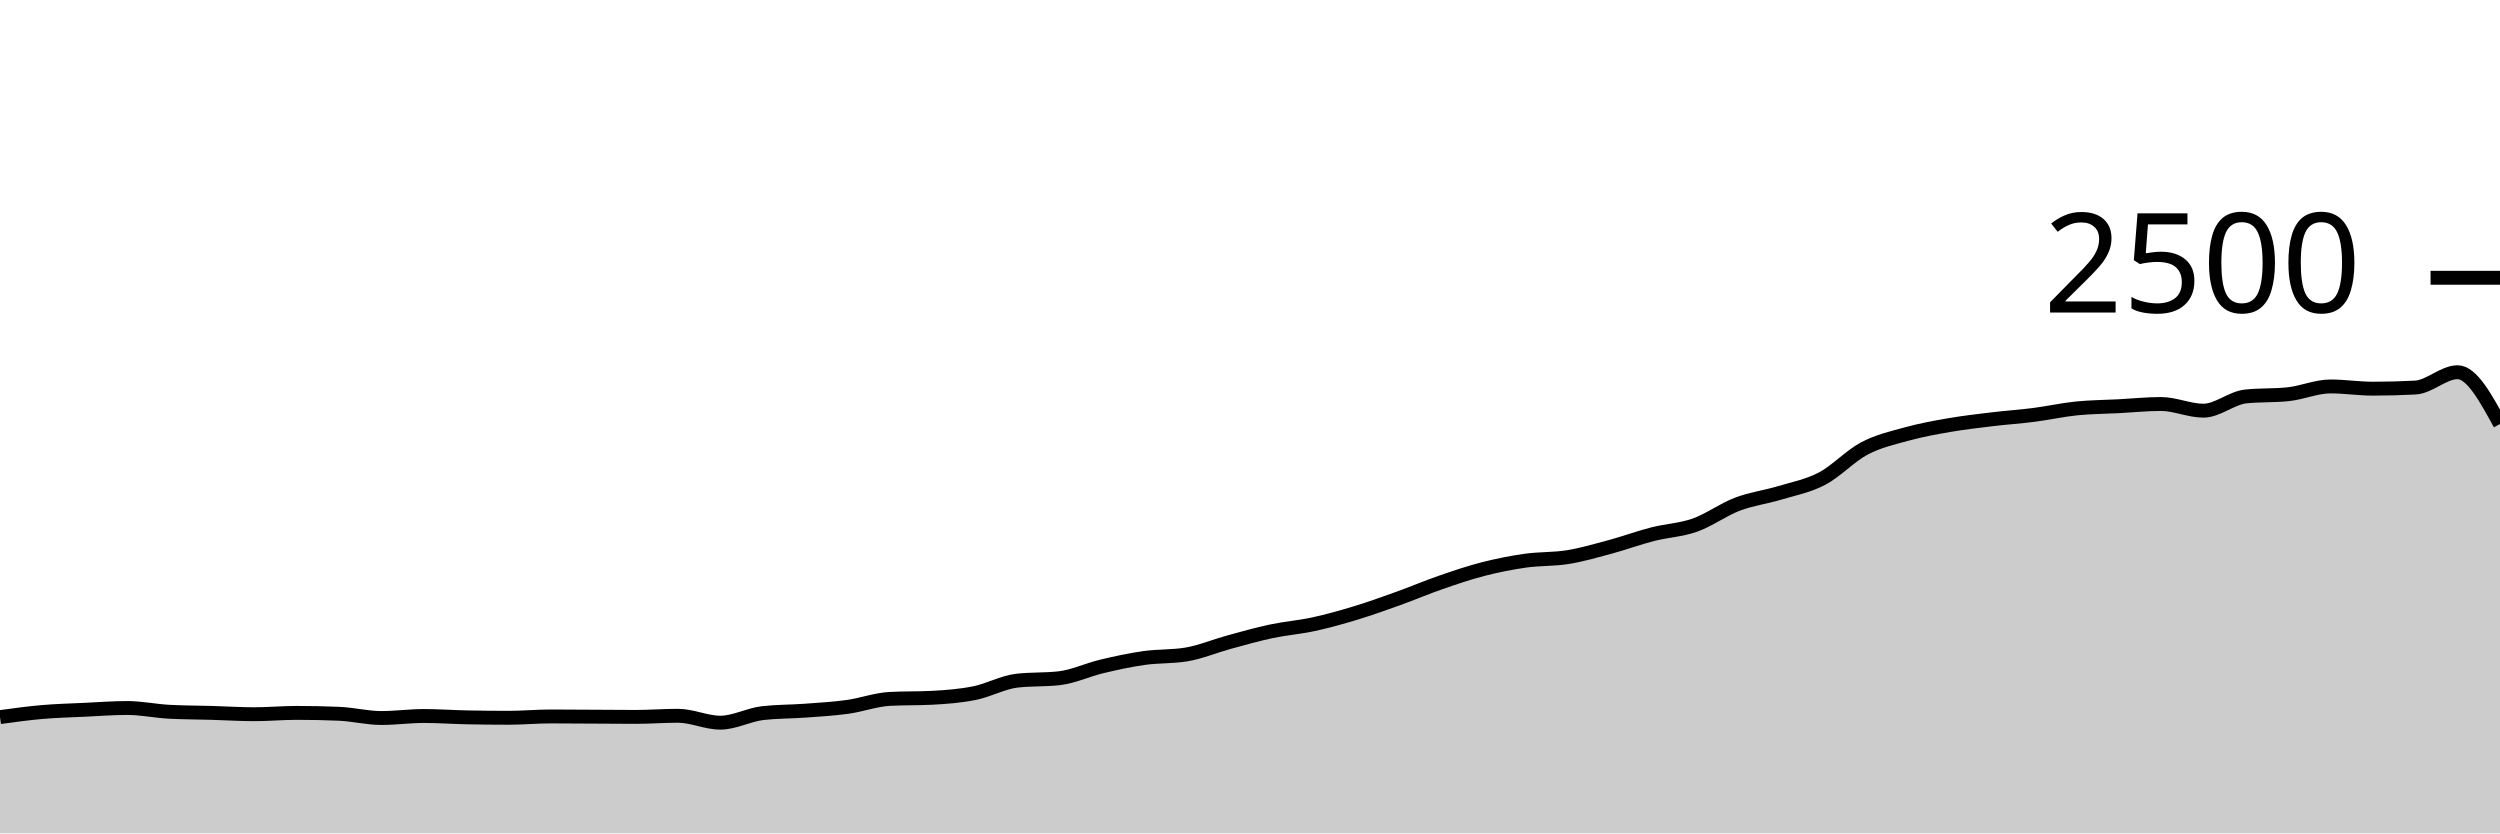
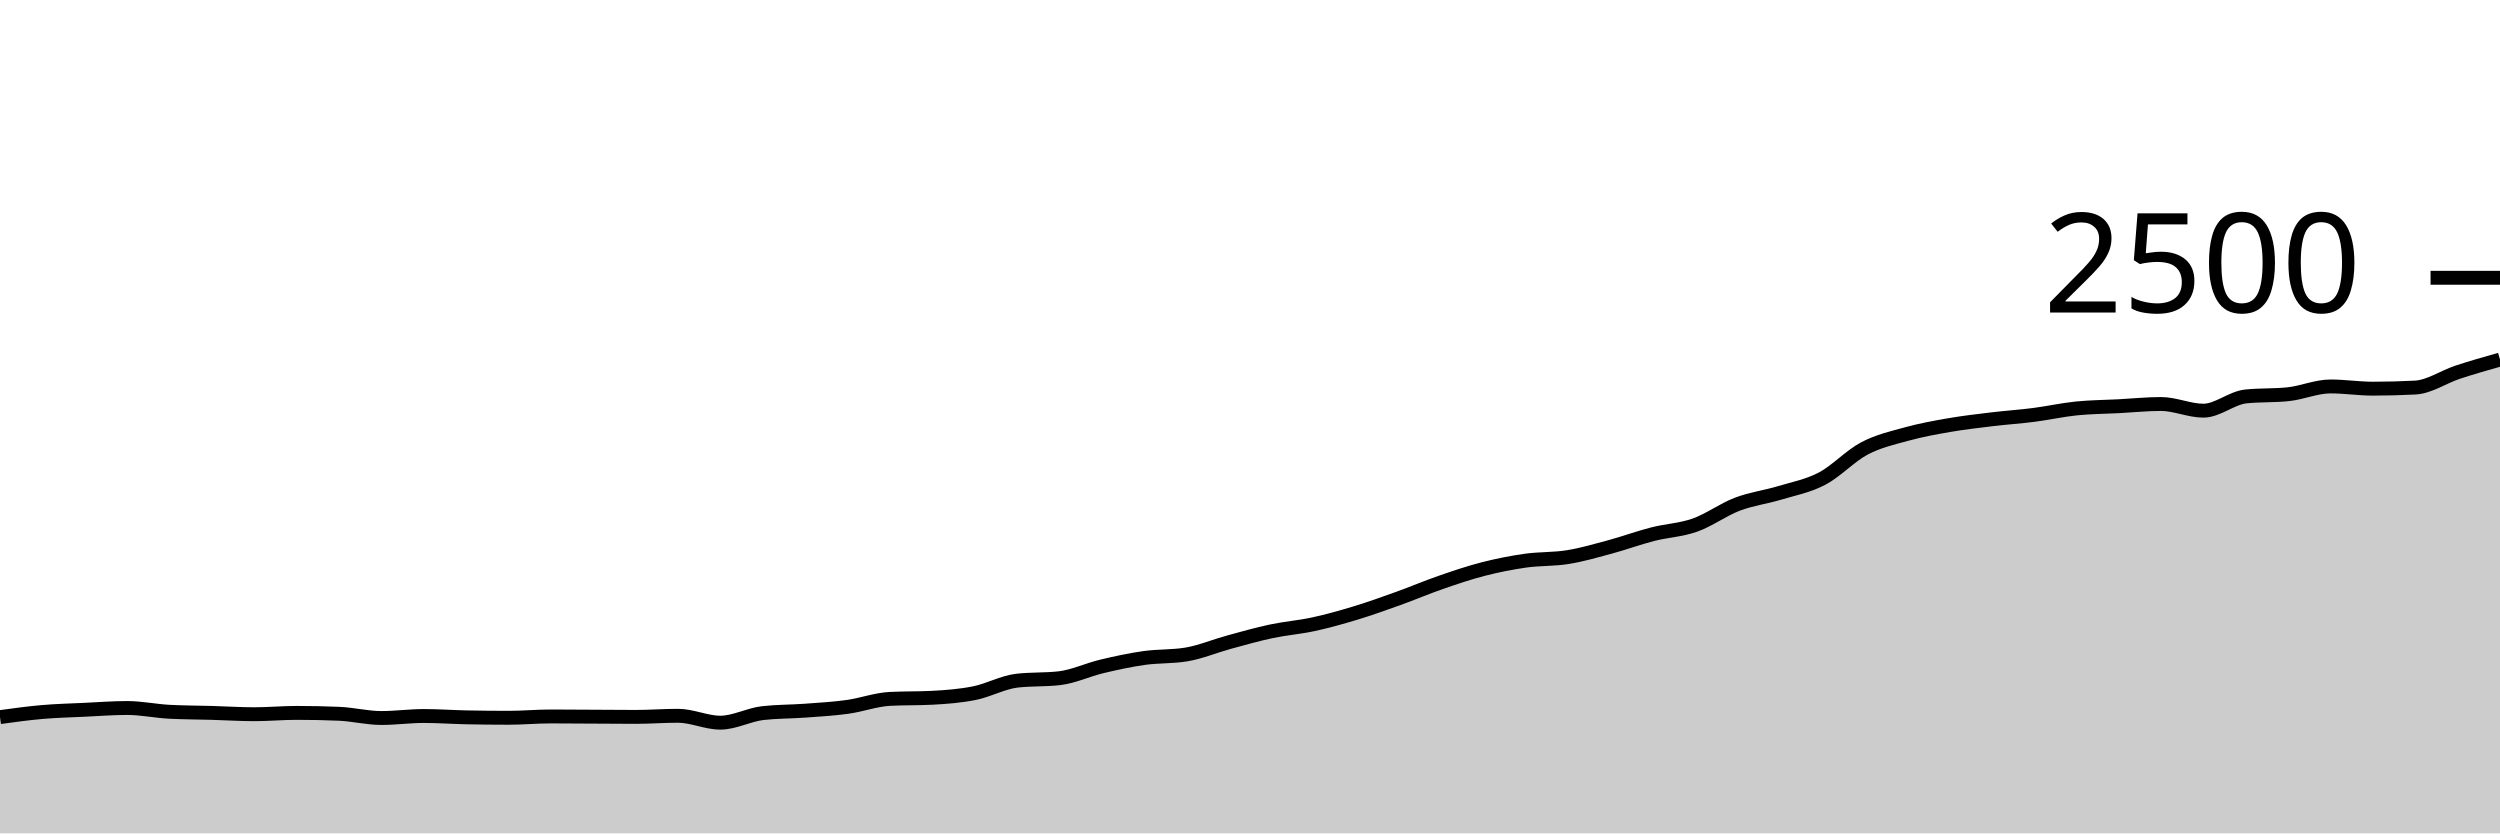
<svg xmlns="http://www.w3.org/2000/svg" viewBox="0 0 180 60">
  <g transform="translate(0,20)">
-     <path class="area" fill="rgba(0, 0, 0, 0.2)" d="M0,31.632C1.017,31.492,2.034,31.352,3.051,31.264C4.068,31.176,5.085,31.152,6.102,31.104C7.119,31.056,8.136,30.976,9.153,30.976C10.169,30.976,11.186,31.195,12.203,31.248C13.22,31.301,14.237,31.299,15.254,31.328C16.271,31.357,17.288,31.424,18.305,31.424C19.322,31.424,20.339,31.328,21.356,31.328C22.373,31.328,23.39,31.349,24.407,31.392C25.424,31.435,26.441,31.696,27.458,31.696C28.475,31.696,29.492,31.552,30.508,31.552C31.525,31.552,32.542,31.627,33.559,31.648C34.576,31.669,35.593,31.68,36.61,31.68C37.627,31.68,38.644,31.584,39.661,31.584C40.678,31.584,41.695,31.595,42.712,31.6C43.729,31.605,44.746,31.616,45.763,31.616C46.78,31.616,47.797,31.536,48.814,31.536C49.831,31.536,50.847,32.032,51.864,32.032C52.881,32.032,53.898,31.461,54.915,31.344C55.932,31.227,56.949,31.243,57.966,31.168C58.983,31.093,60,31.037,61.017,30.896C62.034,30.755,63.051,30.373,64.068,30.32C65.085,30.267,66.102,30.293,67.119,30.24C68.136,30.187,69.153,30.109,70.169,29.904C71.186,29.699,72.203,29.125,73.22,29.008C74.237,28.891,75.254,28.949,76.271,28.832C77.288,28.715,78.305,28.227,79.322,27.984C80.339,27.741,81.356,27.52,82.373,27.376C83.39,27.232,84.407,27.291,85.424,27.12C86.441,26.949,87.458,26.517,88.475,26.24C89.492,25.963,90.508,25.672,91.525,25.456C92.542,25.24,93.559,25.165,94.576,24.944C95.593,24.723,96.61,24.437,97.627,24.128C98.644,23.819,99.661,23.453,100.678,23.088C101.695,22.723,102.712,22.288,103.729,21.936C104.746,21.584,105.763,21.237,106.78,20.976C107.797,20.715,108.814,20.512,109.831,20.368C110.847,20.224,111.864,20.277,112.881,20.112C113.898,19.947,114.915,19.651,115.932,19.376C116.949,19.101,117.966,18.725,118.983,18.464C120,18.203,121.017,18.168,122.034,17.808C123.051,17.448,124.068,16.691,125.085,16.304C126.102,15.917,127.119,15.795,128.136,15.488C129.153,15.181,130.169,14.997,131.186,14.464C132.203,13.931,133.22,12.824,134.237,12.288C135.254,11.752,136.271,11.528,137.288,11.248C138.305,10.968,139.322,10.784,140.339,10.608C141.356,10.432,142.373,10.315,143.39,10.192C144.407,10.069,145.424,10.003,146.441,9.872C147.458,9.741,148.475,9.512,149.492,9.408C150.508,9.304,151.525,9.301,152.542,9.248C153.559,9.195,154.576,9.088,155.593,9.088C156.61,9.088,157.627,9.568,158.644,9.568C159.661,9.568,160.678,8.651,161.695,8.544C162.712,8.437,163.729,8.491,164.746,8.384C165.763,8.277,166.78,7.824,167.797,7.824C168.814,7.824,169.831,7.984,170.847,7.984C171.864,7.984,172.881,7.957,173.898,7.904C174.915,7.851,175.932,6.8,176.949,6.8C177.966,6.8,178.983,8.664,180,10.528L180,40C178.983,40,177.966,40,176.949,40C175.932,40,174.915,40,173.898,40C172.881,40,171.864,40,170.847,40C169.831,40,168.814,40,167.797,40C166.78,40,165.763,40,164.746,40C163.729,40,162.712,40,161.695,40C160.678,40,159.661,40,158.644,40C157.627,40,156.61,40,155.593,40C154.576,40,153.559,40,152.542,40C151.525,40,150.508,40,149.492,40C148.475,40,147.458,40,146.441,40C145.424,40,144.407,40,143.39,40C142.373,40,141.356,40,140.339,40C139.322,40,138.305,40,137.288,40C136.271,40,135.254,40,134.237,40C133.22,40,132.203,40,131.186,40C130.169,40,129.153,40,128.136,40C127.119,40,126.102,40,125.085,40C124.068,40,123.051,40,122.034,40C121.017,40,120,40,118.983,40C117.966,40,116.949,40,115.932,40C114.915,40,113.898,40,112.881,40C111.864,40,110.847,40,109.831,40C108.814,40,107.797,40,106.78,40C105.763,40,104.746,40,103.729,40C102.712,40,101.695,40,100.678,40C99.661,40,98.644,40,97.627,40C96.61,40,95.593,40,94.576,40C93.559,40,92.542,40,91.525,40C90.508,40,89.492,40,88.475,40C87.458,40,86.441,40,85.424,40C84.407,40,83.39,40,82.373,40C81.356,40,80.339,40,79.322,40C78.305,40,77.288,40,76.271,40C75.254,40,74.237,40,73.22,40C72.203,40,71.186,40,70.169,40C69.153,40,68.136,40,67.119,40C66.102,40,65.085,40,64.068,40C63.051,40,62.034,40,61.017,40C60,40,58.983,40,57.966,40C56.949,40,55.932,40,54.915,40C53.898,40,52.881,40,51.864,40C50.847,40,49.831,40,48.814,40C47.797,40,46.78,40,45.763,40C44.746,40,43.729,40,42.712,40C41.695,40,40.678,40,39.661,40C38.644,40,37.627,40,36.61,40C35.593,40,34.576,40,33.559,40C32.542,40,31.525,40,30.508,40C29.492,40,28.475,40,27.458,40C26.441,40,25.424,40,24.407,40C23.39,40,22.373,40,21.356,40C20.339,40,19.322,40,18.305,40C17.288,40,16.271,40,15.254,40C14.237,40,13.22,40,12.203,40C11.186,40,10.169,40,9.153,40C8.136,40,7.119,40,6.102,40C5.085,40,4.068,40,3.051,40C2.034,40,1.017,40,0,40Z" />
-     <path class="line" stroke="black" fill="none" d="M0,31.632C1.017,31.492,2.034,31.352,3.051,31.264C4.068,31.176,5.085,31.152,6.102,31.104C7.119,31.056,8.136,30.976,9.153,30.976C10.169,30.976,11.186,31.195,12.203,31.248C13.22,31.301,14.237,31.299,15.254,31.328C16.271,31.357,17.288,31.424,18.305,31.424C19.322,31.424,20.339,31.328,21.356,31.328C22.373,31.328,23.39,31.349,24.407,31.392C25.424,31.435,26.441,31.696,27.458,31.696C28.475,31.696,29.492,31.552,30.508,31.552C31.525,31.552,32.542,31.627,33.559,31.648C34.576,31.669,35.593,31.68,36.61,31.68C37.627,31.68,38.644,31.584,39.661,31.584C40.678,31.584,41.695,31.595,42.712,31.6C43.729,31.605,44.746,31.616,45.763,31.616C46.78,31.616,47.797,31.536,48.814,31.536C49.831,31.536,50.847,32.032,51.864,32.032C52.881,32.032,53.898,31.461,54.915,31.344C55.932,31.227,56.949,31.243,57.966,31.168C58.983,31.093,60,31.037,61.017,30.896C62.034,30.755,63.051,30.373,64.068,30.32C65.085,30.267,66.102,30.293,67.119,30.24C68.136,30.187,69.153,30.109,70.169,29.904C71.186,29.699,72.203,29.125,73.22,29.008C74.237,28.891,75.254,28.949,76.271,28.832C77.288,28.715,78.305,28.227,79.322,27.984C80.339,27.741,81.356,27.52,82.373,27.376C83.39,27.232,84.407,27.291,85.424,27.12C86.441,26.949,87.458,26.517,88.475,26.24C89.492,25.963,90.508,25.672,91.525,25.456C92.542,25.24,93.559,25.165,94.576,24.944C95.593,24.723,96.61,24.437,97.627,24.128C98.644,23.819,99.661,23.453,100.678,23.088C101.695,22.723,102.712,22.288,103.729,21.936C104.746,21.584,105.763,21.237,106.78,20.976C107.797,20.715,108.814,20.512,109.831,20.368C110.847,20.224,111.864,20.277,112.881,20.112C113.898,19.947,114.915,19.651,115.932,19.376C116.949,19.101,117.966,18.725,118.983,18.464C120,18.203,121.017,18.168,122.034,17.808C123.051,17.448,124.068,16.691,125.085,16.304C126.102,15.917,127.119,15.795,128.136,15.488C129.153,15.181,130.169,14.997,131.186,14.464C132.203,13.931,133.22,12.824,134.237,12.288C135.254,11.752,136.271,11.528,137.288,11.248C138.305,10.968,139.322,10.784,140.339,10.608C141.356,10.432,142.373,10.315,143.39,10.192C144.407,10.069,145.424,10.003,146.441,9.872C147.458,9.741,148.475,9.512,149.492,9.408C150.508,9.304,151.525,9.301,152.542,9.248C153.559,9.195,154.576,9.088,155.593,9.088C156.61,9.088,157.627,9.568,158.644,9.568C159.661,9.568,160.678,8.651,161.695,8.544C162.712,8.437,163.729,8.491,164.746,8.384C165.763,8.277,166.78,7.824,167.797,7.824C168.814,7.824,169.831,7.984,170.847,7.984C171.864,7.984,172.881,7.957,173.898,7.904C174.915,7.851,175.932,6.8,176.949,6.8C177.966,6.8,178.983,8.664,180,10.528" />
+     <path class="area" fill="rgba(0, 0, 0, 0.2)" d="M0,31.632C1.017,31.492,2.034,31.352,3.051,31.264C4.068,31.176,5.085,31.152,6.102,31.104C7.119,31.056,8.136,30.976,9.153,30.976C10.169,30.976,11.186,31.195,12.203,31.248C13.22,31.301,14.237,31.299,15.254,31.328C16.271,31.357,17.288,31.424,18.305,31.424C19.322,31.424,20.339,31.328,21.356,31.328C22.373,31.328,23.39,31.349,24.407,31.392C25.424,31.435,26.441,31.696,27.458,31.696C28.475,31.696,29.492,31.552,30.508,31.552C31.525,31.552,32.542,31.627,33.559,31.648C34.576,31.669,35.593,31.68,36.61,31.68C37.627,31.68,38.644,31.584,39.661,31.584C40.678,31.584,41.695,31.595,42.712,31.6C43.729,31.605,44.746,31.616,45.763,31.616C46.78,31.616,47.797,31.536,48.814,31.536C49.831,31.536,50.847,32.032,51.864,32.032C52.881,32.032,53.898,31.461,54.915,31.344C55.932,31.227,56.949,31.243,57.966,31.168C58.983,31.093,60,31.037,61.017,30.896C62.034,30.755,63.051,30.373,64.068,30.32C65.085,30.267,66.102,30.293,67.119,30.24C68.136,30.187,69.153,30.109,70.169,29.904C71.186,29.699,72.203,29.125,73.22,29.008C74.237,28.891,75.254,28.949,76.271,28.832C77.288,28.715,78.305,28.227,79.322,27.984C80.339,27.741,81.356,27.52,82.373,27.376C83.39,27.232,84.407,27.291,85.424,27.12C86.441,26.949,87.458,26.517,88.475,26.24C89.492,25.963,90.508,25.672,91.525,25.456C92.542,25.24,93.559,25.165,94.576,24.944C95.593,24.723,96.61,24.437,97.627,24.128C98.644,23.819,99.661,23.453,100.678,23.088C101.695,22.723,102.712,22.288,103.729,21.936C104.746,21.584,105.763,21.237,106.78,20.976C107.797,20.715,108.814,20.512,109.831,20.368C110.847,20.224,111.864,20.277,112.881,20.112C113.898,19.947,114.915,19.651,115.932,19.376C116.949,19.101,117.966,18.725,118.983,18.464C120,18.203,121.017,18.168,122.034,17.808C123.051,17.448,124.068,16.691,125.085,16.304C126.102,15.917,127.119,15.795,128.136,15.488C129.153,15.181,130.169,14.997,131.186,14.464C132.203,13.931,133.22,12.824,134.237,12.288C135.254,11.752,136.271,11.528,137.288,11.248C138.305,10.968,139.322,10.784,140.339,10.608C141.356,10.432,142.373,10.315,143.39,10.192C144.407,10.069,145.424,10.003,146.441,9.872C147.458,9.741,148.475,9.512,149.492,9.408C150.508,9.304,151.525,9.301,152.542,9.248C153.559,9.195,154.576,9.088,155.593,9.088C156.61,9.088,157.627,9.568,158.644,9.568C159.661,9.568,160.678,8.651,161.695,8.544C162.712,8.437,163.729,8.491,164.746,8.384C165.763,8.277,166.78,7.824,167.797,7.824C168.814,7.824,169.831,7.984,170.847,7.984C171.864,7.984,172.881,7.957,173.898,7.904C174.915,7.851,175.932,7.136,176.949,6.8C177.966,6.464,178.983,6.176,180,5.888L180,40C178.983,40,177.966,40,176.949,40C175.932,40,174.915,40,173.898,40C172.881,40,171.864,40,170.847,40C169.831,40,168.814,40,167.797,40C166.78,40,165.763,40,164.746,40C163.729,40,162.712,40,161.695,40C160.678,40,159.661,40,158.644,40C157.627,40,156.61,40,155.593,40C154.576,40,153.559,40,152.542,40C151.525,40,150.508,40,149.492,40C148.475,40,147.458,40,146.441,40C145.424,40,144.407,40,143.39,40C142.373,40,141.356,40,140.339,40C139.322,40,138.305,40,137.288,40C136.271,40,135.254,40,134.237,40C133.22,40,132.203,40,131.186,40C130.169,40,129.153,40,128.136,40C127.119,40,126.102,40,125.085,40C124.068,40,123.051,40,122.034,40C121.017,40,120,40,118.983,40C117.966,40,116.949,40,115.932,40C114.915,40,113.898,40,112.881,40C111.864,40,110.847,40,109.831,40C108.814,40,107.797,40,106.78,40C105.763,40,104.746,40,103.729,40C102.712,40,101.695,40,100.678,40C99.661,40,98.644,40,97.627,40C96.61,40,95.593,40,94.576,40C93.559,40,92.542,40,91.525,40C90.508,40,89.492,40,88.475,40C87.458,40,86.441,40,85.424,40C84.407,40,83.39,40,82.373,40C81.356,40,80.339,40,79.322,40C78.305,40,77.288,40,76.271,40C75.254,40,74.237,40,73.22,40C72.203,40,71.186,40,70.169,40C69.153,40,68.136,40,67.119,40C66.102,40,65.085,40,64.068,40C63.051,40,62.034,40,61.017,40C60,40,58.983,40,57.966,40C56.949,40,55.932,40,54.915,40C53.898,40,52.881,40,51.864,40C50.847,40,49.831,40,48.814,40C47.797,40,46.78,40,45.763,40C44.746,40,43.729,40,42.712,40C41.695,40,40.678,40,39.661,40C38.644,40,37.627,40,36.61,40C35.593,40,34.576,40,33.559,40C32.542,40,31.525,40,30.508,40C29.492,40,28.475,40,27.458,40C26.441,40,25.424,40,24.407,40C23.39,40,22.373,40,21.356,40C20.339,40,19.322,40,18.305,40C17.288,40,16.271,40,15.254,40C14.237,40,13.22,40,12.203,40C11.186,40,10.169,40,9.153,40C8.136,40,7.119,40,6.102,40C5.085,40,4.068,40,3.051,40C2.034,40,1.017,40,0,40Z" />
+     <path class="line" stroke="black" fill="none" d="M0,31.632C1.017,31.492,2.034,31.352,3.051,31.264C4.068,31.176,5.085,31.152,6.102,31.104C7.119,31.056,8.136,30.976,9.153,30.976C10.169,30.976,11.186,31.195,12.203,31.248C13.22,31.301,14.237,31.299,15.254,31.328C16.271,31.357,17.288,31.424,18.305,31.424C19.322,31.424,20.339,31.328,21.356,31.328C22.373,31.328,23.39,31.349,24.407,31.392C25.424,31.435,26.441,31.696,27.458,31.696C28.475,31.696,29.492,31.552,30.508,31.552C31.525,31.552,32.542,31.627,33.559,31.648C34.576,31.669,35.593,31.68,36.61,31.68C37.627,31.68,38.644,31.584,39.661,31.584C40.678,31.584,41.695,31.595,42.712,31.6C43.729,31.605,44.746,31.616,45.763,31.616C46.78,31.616,47.797,31.536,48.814,31.536C49.831,31.536,50.847,32.032,51.864,32.032C52.881,32.032,53.898,31.461,54.915,31.344C55.932,31.227,56.949,31.243,57.966,31.168C58.983,31.093,60,31.037,61.017,30.896C62.034,30.755,63.051,30.373,64.068,30.32C65.085,30.267,66.102,30.293,67.119,30.24C68.136,30.187,69.153,30.109,70.169,29.904C71.186,29.699,72.203,29.125,73.22,29.008C74.237,28.891,75.254,28.949,76.271,28.832C77.288,28.715,78.305,28.227,79.322,27.984C80.339,27.741,81.356,27.52,82.373,27.376C83.39,27.232,84.407,27.291,85.424,27.12C86.441,26.949,87.458,26.517,88.475,26.24C89.492,25.963,90.508,25.672,91.525,25.456C92.542,25.24,93.559,25.165,94.576,24.944C95.593,24.723,96.61,24.437,97.627,24.128C98.644,23.819,99.661,23.453,100.678,23.088C101.695,22.723,102.712,22.288,103.729,21.936C104.746,21.584,105.763,21.237,106.78,20.976C107.797,20.715,108.814,20.512,109.831,20.368C110.847,20.224,111.864,20.277,112.881,20.112C113.898,19.947,114.915,19.651,115.932,19.376C116.949,19.101,117.966,18.725,118.983,18.464C120,18.203,121.017,18.168,122.034,17.808C123.051,17.448,124.068,16.691,125.085,16.304C126.102,15.917,127.119,15.795,128.136,15.488C129.153,15.181,130.169,14.997,131.186,14.464C132.203,13.931,133.22,12.824,134.237,12.288C135.254,11.752,136.271,11.528,137.288,11.248C138.305,10.968,139.322,10.784,140.339,10.608C141.356,10.432,142.373,10.315,143.39,10.192C144.407,10.069,145.424,10.003,146.441,9.872C147.458,9.741,148.475,9.512,149.492,9.408C150.508,9.304,151.525,9.301,152.542,9.248C153.559,9.195,154.576,9.088,155.593,9.088C156.61,9.088,157.627,9.568,158.644,9.568C159.661,9.568,160.678,8.651,161.695,8.544C162.712,8.437,163.729,8.491,164.746,8.384C165.763,8.277,166.78,7.824,167.797,7.824C168.814,7.824,169.831,7.984,170.847,7.984C171.864,7.984,172.881,7.957,173.898,7.904C174.915,7.851,175.932,7.136,176.949,6.8C177.966,6.464,178.983,6.176,180,5.888" />
    <path class="axis-ceiling" stroke-width="1" stroke="black" fill="none" d="M175,0L180,0" />
    <text class="axis-ceiling-label" font-family="sans-serif" text-anchor="end" font-size="10px" x="170" y="2.5">2500</text>
  </g>
</svg>
